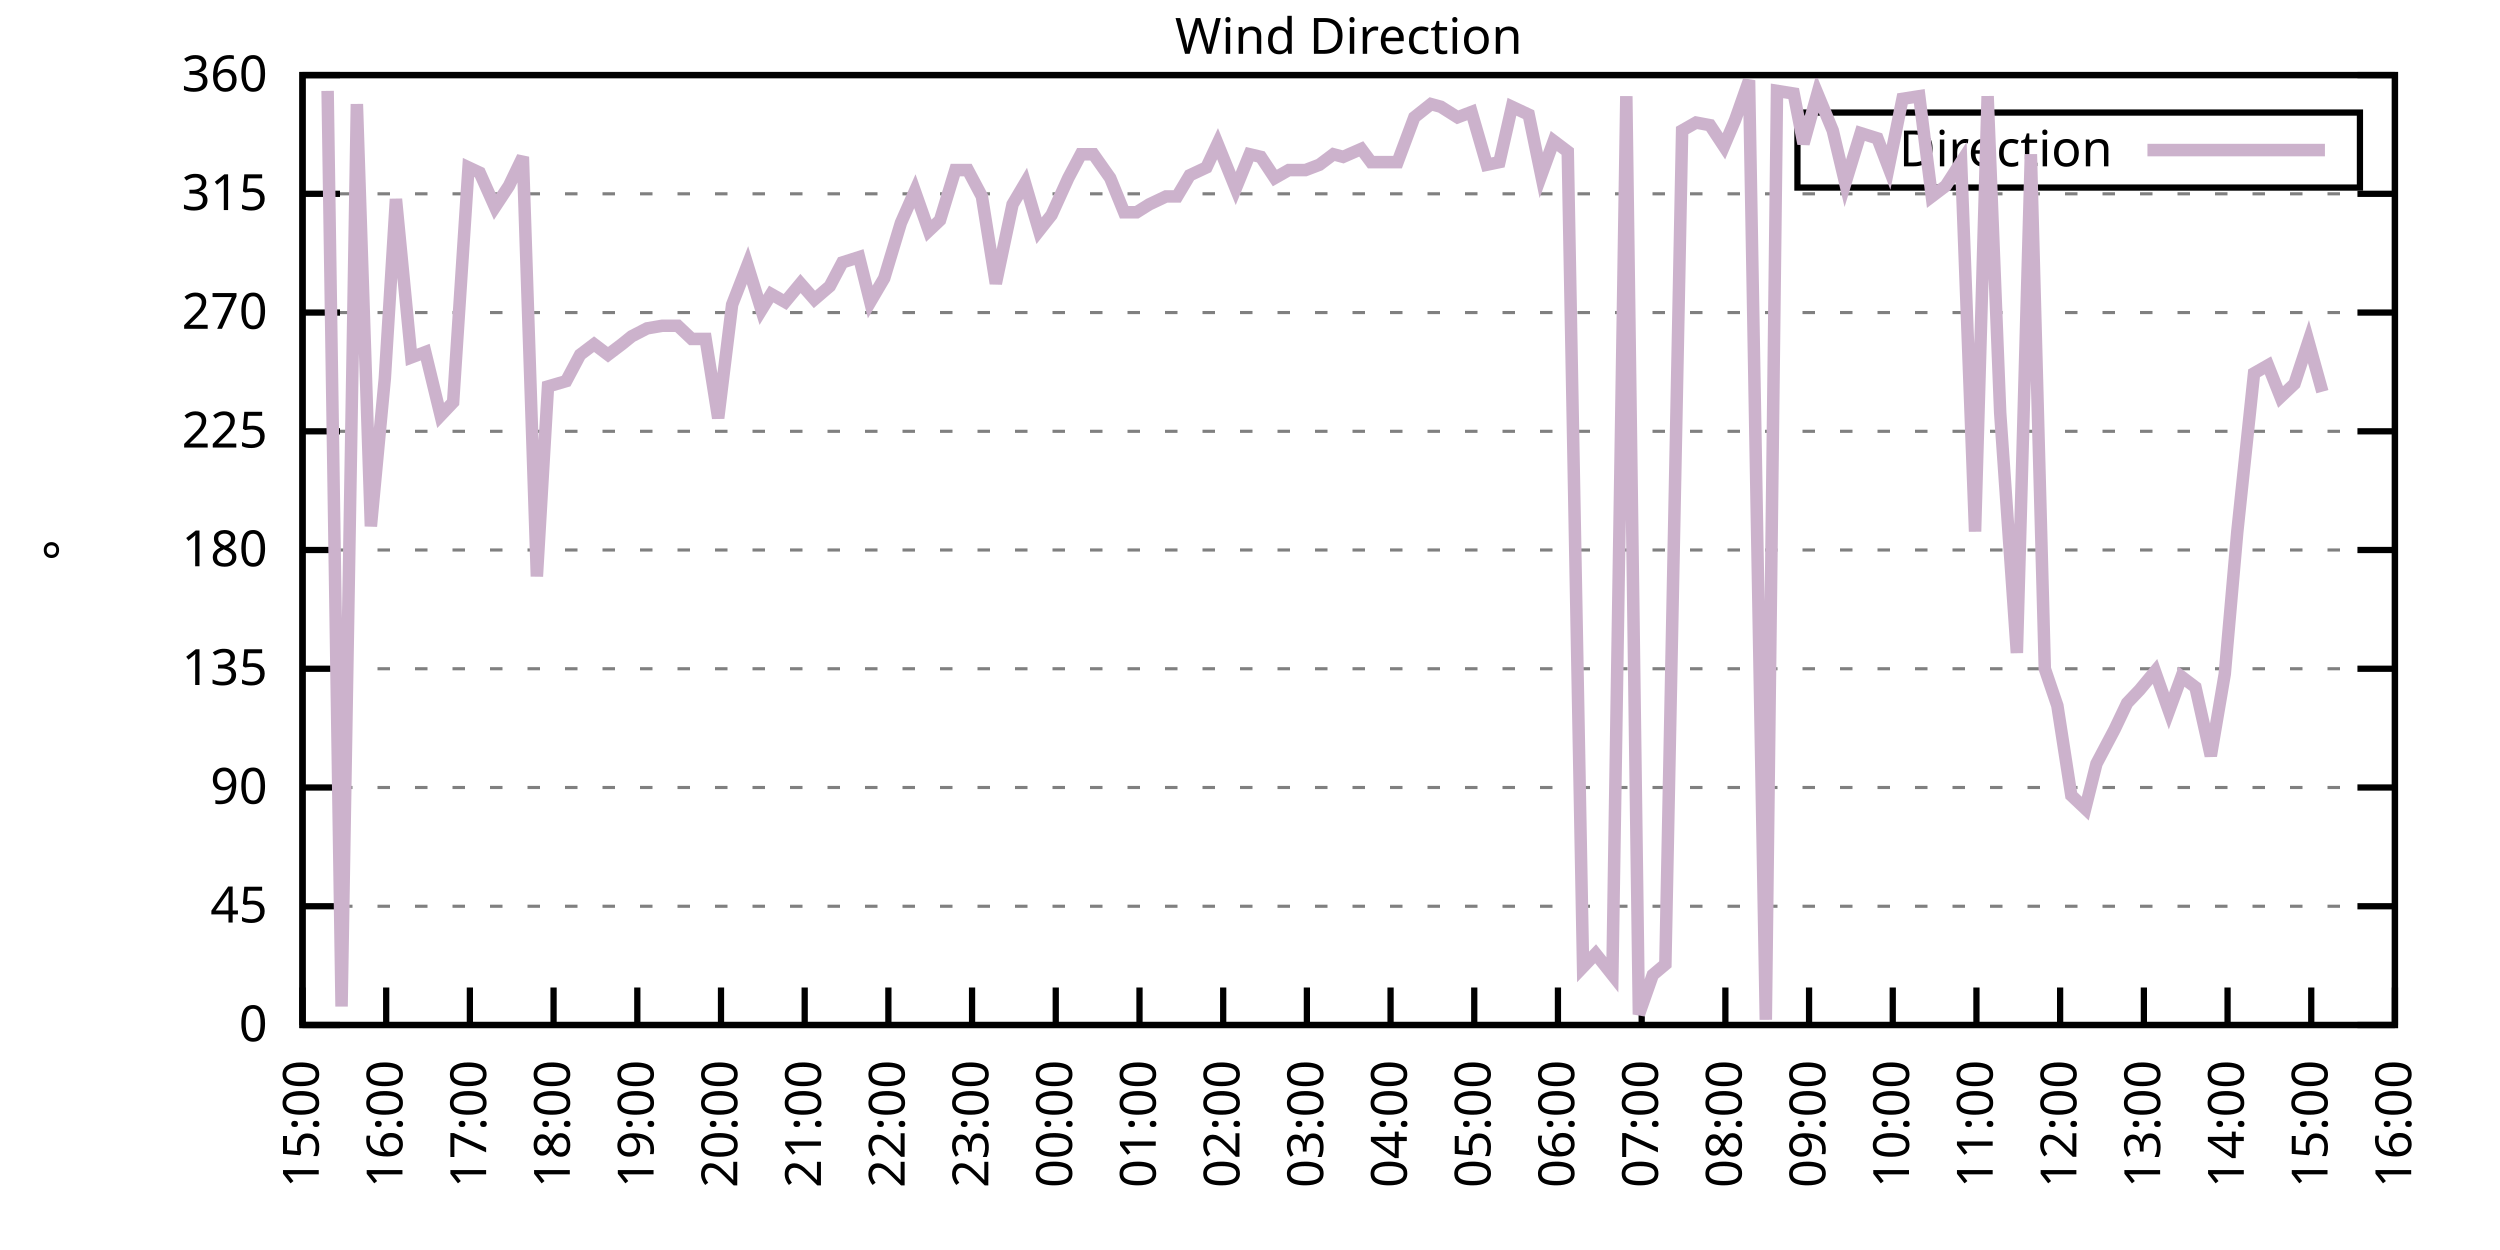
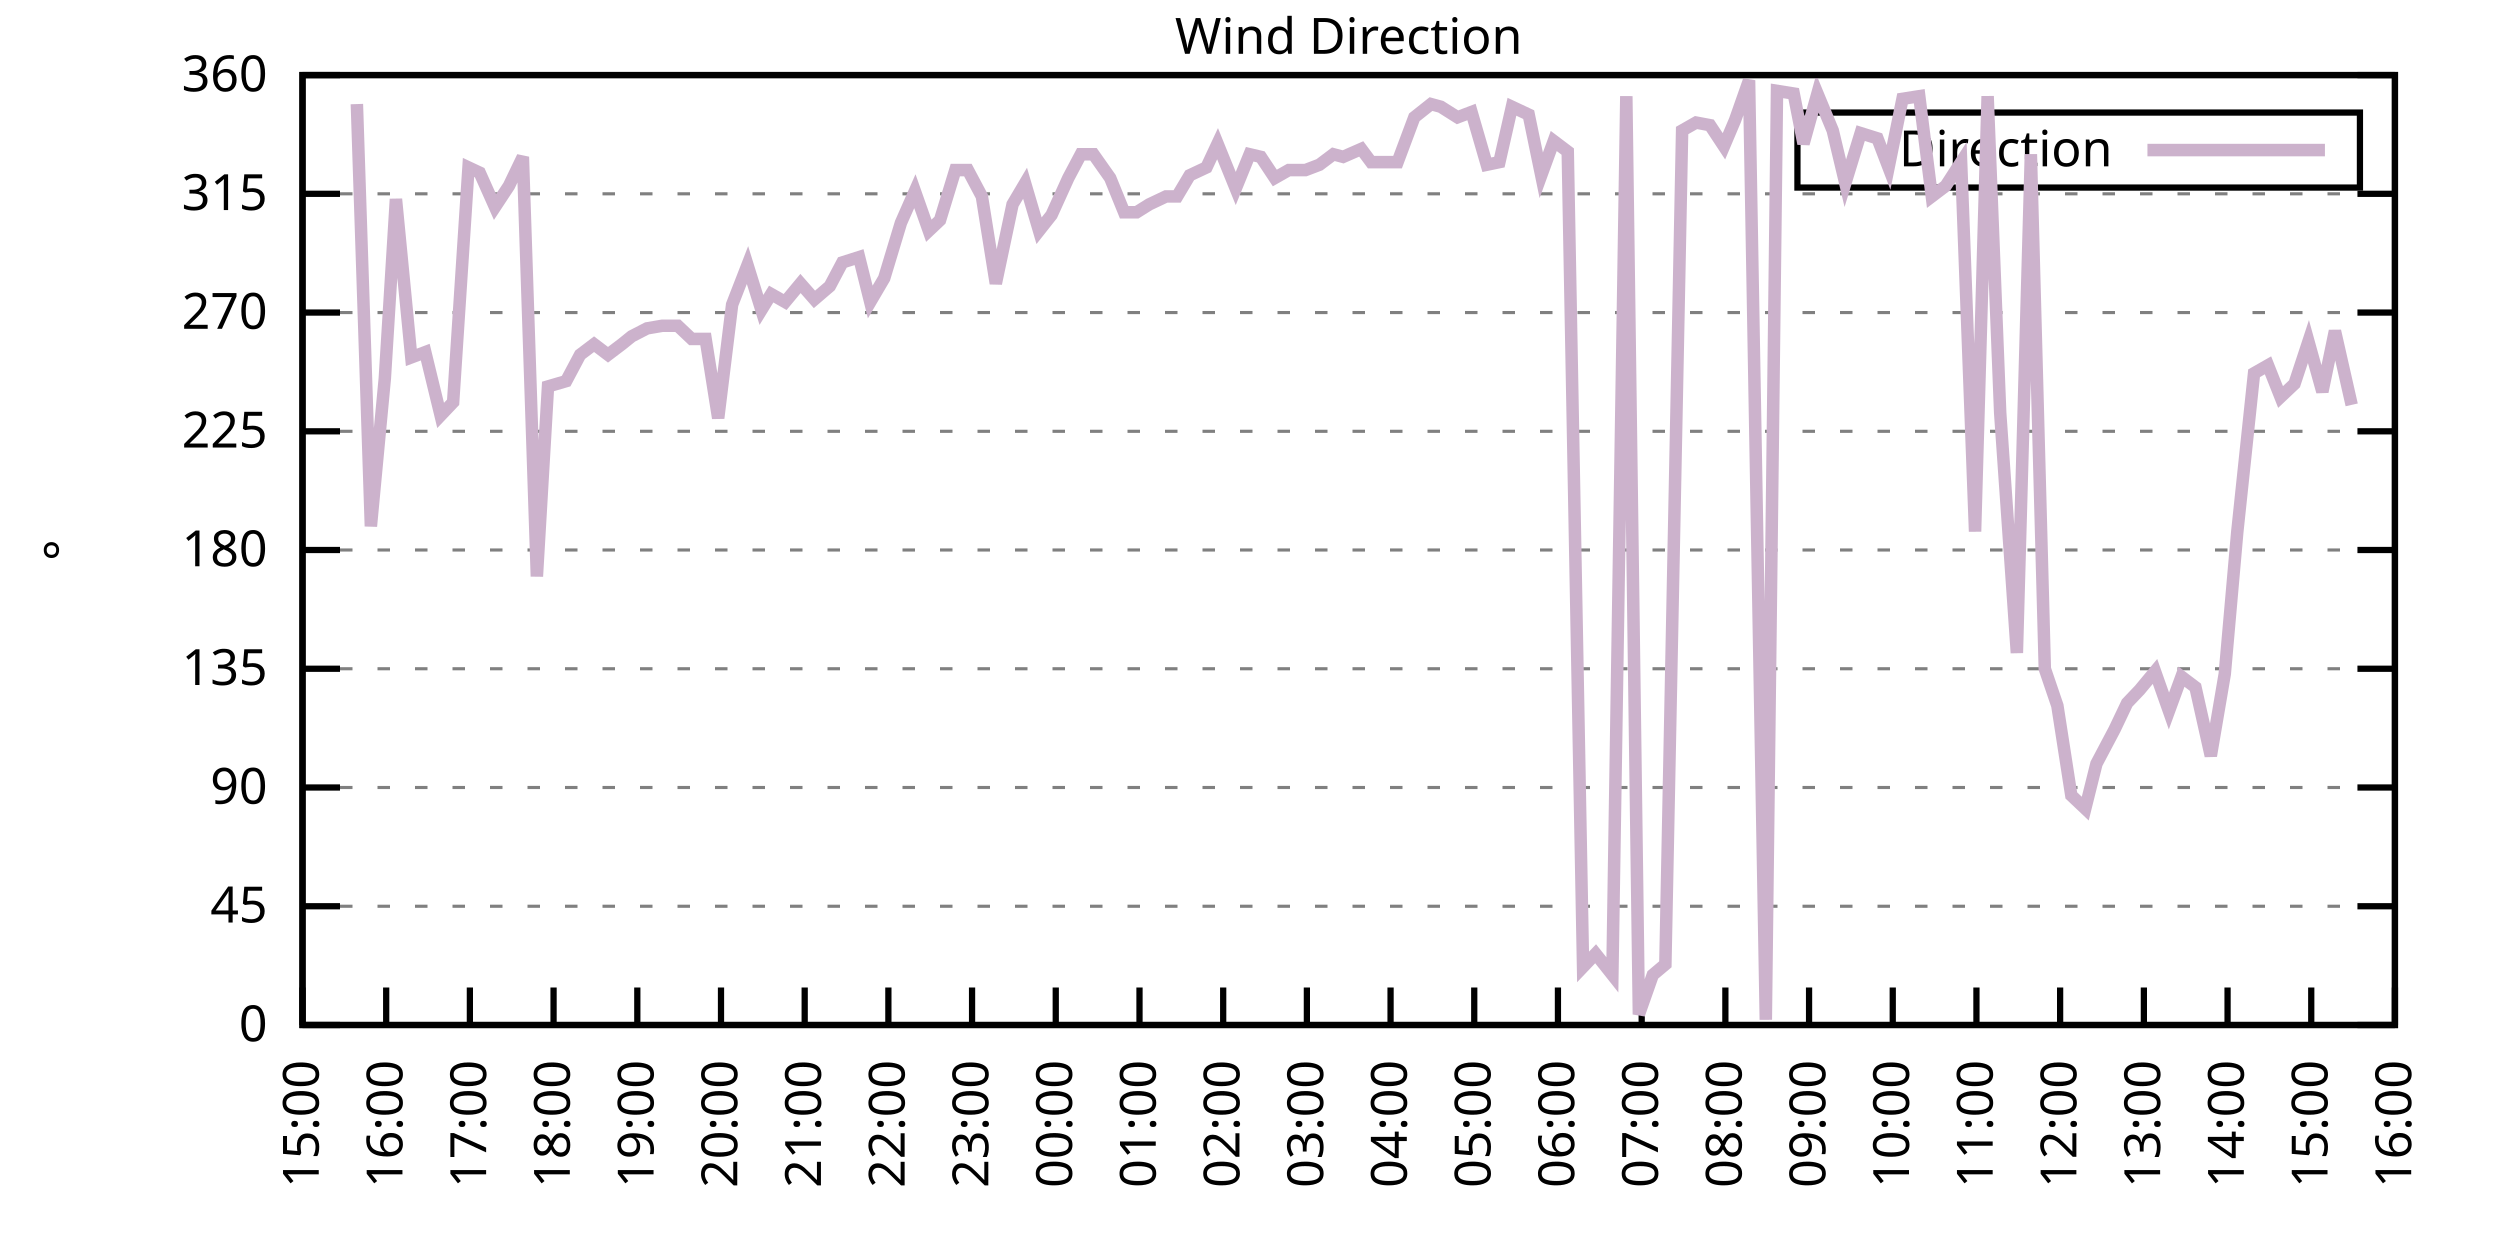
<svg xmlns="http://www.w3.org/2000/svg" xmlns:xlink="http://www.w3.org/1999/xlink" width="400" height="200" viewBox="0 0 400 200">
  <g id="gnuplot_canvas">
    <rect x="0" y="0" width="400" height="200" fill="none" />
    <defs>
      <circle id="gpDot" r="0.5" stroke-width="0.5" stroke="currentColor" />
      <path id="gpPt0" stroke-width="0.333" stroke="currentColor" d="M-1,0 h2 M0,-1 v2" />
      <path id="gpPt1" stroke-width="0.333" stroke="currentColor" d="M-1,-1 L1,1 M1,-1 L-1,1" />
      <path id="gpPt2" stroke-width="0.333" stroke="currentColor" d="M-1,0 L1,0 M0,-1 L0,1 M-1,-1 L1,1 M-1,1 L1,-1" />
      <rect id="gpPt3" stroke-width="0.333" stroke="currentColor" x="-1" y="-1" width="2" height="2" />
      <rect id="gpPt4" stroke-width="0.333" stroke="currentColor" fill="currentColor" x="-1" y="-1" width="2" height="2" />
      <circle id="gpPt5" stroke-width="0.333" stroke="currentColor" cx="0" cy="0" r="1" />
      <use xlink:href="#gpPt5" id="gpPt6" fill="currentColor" stroke="none" />
      <path id="gpPt7" stroke-width="0.333" stroke="currentColor" d="M0,-1.33 L-1.33,0.67 L1.33,0.67 z" />
      <use xlink:href="#gpPt7" id="gpPt8" fill="currentColor" stroke="none" />
      <use xlink:href="#gpPt7" id="gpPt9" stroke="currentColor" transform="rotate(180)" />
      <use xlink:href="#gpPt9" id="gpPt10" fill="currentColor" stroke="none" />
      <use xlink:href="#gpPt3" id="gpPt11" stroke="currentColor" transform="rotate(45)" />
      <use xlink:href="#gpPt11" id="gpPt12" fill="currentColor" stroke="none" />
      <path id="gpPt13" stroke-width="0.333" stroke="currentColor" d="M0,1.330 L1.265,0.411 L0.782,-1.067 L-0.782,-1.076 L-1.265,0.411 z" />
      <use xlink:href="#gpPt13" id="gpPt14" fill="currentColor" stroke="none" />
      <filter id="textbox" filterUnits="objectBoundingBox" x="0" y="0" height="1" width="1">
        <feFlood flood-color="white" flood-opacity="1" result="bgnd" />
        <feComposite in="SourceGraphic" in2="bgnd" operator="atop" />
      </filter>
      <filter id="greybox" filterUnits="objectBoundingBox" x="0" y="0" height="1" width="1">
        <feFlood flood-color="lightgrey" flood-opacity="1" result="grey" />
        <feComposite in="SourceGraphic" in2="grey" operator="atop" />
      </filter>
    </defs>
    <g fill="none" color="white" stroke="currentColor" stroke-width="1.00" stroke-linecap="butt" stroke-linejoin="miter">
</g>
    <g fill="none" color="black" stroke="currentColor" stroke-width="1.00" stroke-linecap="butt" stroke-linejoin="miter">
      <g stroke="none" shape-rendering="crispEdges">
        <polygon fill="rgb(255, 255, 255)" points="48.40,164.00 383.18,164.00 383.18,12.02 48.40,12.02 " />
      </g>
    </g>
    <g fill="none" color="black" stroke="currentColor" stroke-width="1.00" stroke-linecap="butt" stroke-linejoin="miter">
</g>
    <g fill="none" color="black" stroke="black" stroke-width="0.50" stroke-linecap="butt" stroke-linejoin="miter">
</g>
    <g fill="none" color="gray" stroke="currentColor" stroke-width="0.50" stroke-linecap="butt" stroke-linejoin="miter">
      <path stroke="gray" stroke-dasharray="2,4" class="gridline" d="M48.40,164.00 L383.19,164.00  " />
    </g>
    <g fill="none" color="gray" stroke="gray" stroke-width="1.00" stroke-linecap="butt" stroke-linejoin="miter">
</g>
    <g fill="none" color="black" stroke="currentColor" stroke-width="1.00" stroke-linecap="butt" stroke-linejoin="miter">
      <path stroke="black" d="M48.40,164.00 L54.40,164.00 M383.19,164.00 L377.19,164.00  " />
      <g transform="translate(42.80,166.60)" stroke="none" fill="black" font-family="Sans" font-size="8.00" text-anchor="end">
        <text>
          <tspan font-family="Sans"> 0</tspan>
        </text>
      </g>
    </g>
    <g fill="none" color="black" stroke="currentColor" stroke-width="1.00" stroke-linecap="butt" stroke-linejoin="miter">
</g>
    <g fill="none" color="black" stroke="black" stroke-width="0.50" stroke-linecap="butt" stroke-linejoin="miter">
</g>
    <g fill="none" color="gray" stroke="currentColor" stroke-width="0.50" stroke-linecap="butt" stroke-linejoin="miter">
      <path stroke="gray" stroke-dasharray="2,4" class="gridline" d="M48.40,145.00 L383.19,145.00  " />
    </g>
    <g fill="none" color="gray" stroke="gray" stroke-width="1.00" stroke-linecap="butt" stroke-linejoin="miter">
</g>
    <g fill="none" color="black" stroke="currentColor" stroke-width="1.00" stroke-linecap="butt" stroke-linejoin="miter">
      <path stroke="black" d="M48.40,145.00 L54.40,145.00 M383.19,145.00 L377.19,145.00  " />
      <g transform="translate(42.80,147.60)" stroke="none" fill="black" font-family="Sans" font-size="8.00" text-anchor="end">
        <text>
          <tspan font-family="Sans"> 45</tspan>
        </text>
      </g>
    </g>
    <g fill="none" color="black" stroke="currentColor" stroke-width="1.00" stroke-linecap="butt" stroke-linejoin="miter">
</g>
    <g fill="none" color="black" stroke="black" stroke-width="0.50" stroke-linecap="butt" stroke-linejoin="miter">
</g>
    <g fill="none" color="gray" stroke="currentColor" stroke-width="0.50" stroke-linecap="butt" stroke-linejoin="miter">
      <path stroke="gray" stroke-dasharray="2,4" class="gridline" d="M48.40,126.00 L383.19,126.00  " />
    </g>
    <g fill="none" color="gray" stroke="gray" stroke-width="1.00" stroke-linecap="butt" stroke-linejoin="miter">
</g>
    <g fill="none" color="black" stroke="currentColor" stroke-width="1.00" stroke-linecap="butt" stroke-linejoin="miter">
      <path stroke="black" d="M48.40,126.00 L54.40,126.00 M383.19,126.00 L377.19,126.00  " />
      <g transform="translate(42.80,128.60)" stroke="none" fill="black" font-family="Sans" font-size="8.00" text-anchor="end">
        <text>
          <tspan font-family="Sans"> 90</tspan>
        </text>
      </g>
    </g>
    <g fill="none" color="black" stroke="currentColor" stroke-width="1.00" stroke-linecap="butt" stroke-linejoin="miter">
</g>
    <g fill="none" color="black" stroke="black" stroke-width="0.50" stroke-linecap="butt" stroke-linejoin="miter">
</g>
    <g fill="none" color="gray" stroke="currentColor" stroke-width="0.50" stroke-linecap="butt" stroke-linejoin="miter">
      <path stroke="gray" stroke-dasharray="2,4" class="gridline" d="M48.40,107.00 L383.19,107.00  " />
    </g>
    <g fill="none" color="gray" stroke="gray" stroke-width="1.00" stroke-linecap="butt" stroke-linejoin="miter">
</g>
    <g fill="none" color="black" stroke="currentColor" stroke-width="1.00" stroke-linecap="butt" stroke-linejoin="miter">
      <path stroke="black" d="M48.40,107.00 L54.40,107.00 M383.19,107.00 L377.19,107.00  " />
      <g transform="translate(42.80,109.60)" stroke="none" fill="black" font-family="Sans" font-size="8.00" text-anchor="end">
        <text>
          <tspan font-family="Sans"> 135</tspan>
        </text>
      </g>
    </g>
    <g fill="none" color="black" stroke="currentColor" stroke-width="1.00" stroke-linecap="butt" stroke-linejoin="miter">
</g>
    <g fill="none" color="black" stroke="black" stroke-width="0.50" stroke-linecap="butt" stroke-linejoin="miter">
</g>
    <g fill="none" color="gray" stroke="currentColor" stroke-width="0.50" stroke-linecap="butt" stroke-linejoin="miter">
      <path stroke="gray" stroke-dasharray="2,4" class="gridline" d="M48.40,88.00 L383.19,88.00  " />
    </g>
    <g fill="none" color="gray" stroke="gray" stroke-width="1.00" stroke-linecap="butt" stroke-linejoin="miter">
</g>
    <g fill="none" color="black" stroke="currentColor" stroke-width="1.00" stroke-linecap="butt" stroke-linejoin="miter">
      <path stroke="black" d="M48.40,88.00 L54.40,88.00 M383.19,88.00 L377.19,88.00  " />
      <g transform="translate(42.80,90.60)" stroke="none" fill="black" font-family="Sans" font-size="8.00" text-anchor="end">
        <text>
          <tspan font-family="Sans"> 180</tspan>
        </text>
      </g>
    </g>
    <g fill="none" color="black" stroke="currentColor" stroke-width="1.00" stroke-linecap="butt" stroke-linejoin="miter">
</g>
    <g fill="none" color="black" stroke="black" stroke-width="0.50" stroke-linecap="butt" stroke-linejoin="miter">
</g>
    <g fill="none" color="gray" stroke="currentColor" stroke-width="0.50" stroke-linecap="butt" stroke-linejoin="miter">
      <path stroke="gray" stroke-dasharray="2,4" class="gridline" d="M48.40,69.01 L383.19,69.01  " />
    </g>
    <g fill="none" color="gray" stroke="gray" stroke-width="1.00" stroke-linecap="butt" stroke-linejoin="miter">
</g>
    <g fill="none" color="black" stroke="currentColor" stroke-width="1.00" stroke-linecap="butt" stroke-linejoin="miter">
      <path stroke="black" d="M48.40,69.01 L54.40,69.01 M383.19,69.01 L377.19,69.01  " />
      <g transform="translate(42.80,71.61)" stroke="none" fill="black" font-family="Sans" font-size="8.00" text-anchor="end">
        <text>
          <tspan font-family="Sans"> 225</tspan>
        </text>
      </g>
    </g>
    <g fill="none" color="black" stroke="currentColor" stroke-width="1.00" stroke-linecap="butt" stroke-linejoin="miter">
</g>
    <g fill="none" color="black" stroke="black" stroke-width="0.50" stroke-linecap="butt" stroke-linejoin="miter">
</g>
    <g fill="none" color="gray" stroke="currentColor" stroke-width="0.50" stroke-linecap="butt" stroke-linejoin="miter">
      <path stroke="gray" stroke-dasharray="2,4" class="gridline" d="M48.40,50.01 L383.19,50.01  " />
    </g>
    <g fill="none" color="gray" stroke="gray" stroke-width="1.00" stroke-linecap="butt" stroke-linejoin="miter">
</g>
    <g fill="none" color="black" stroke="currentColor" stroke-width="1.00" stroke-linecap="butt" stroke-linejoin="miter">
      <path stroke="black" d="M48.40,50.01 L54.40,50.01 M383.19,50.01 L377.19,50.01  " />
      <g transform="translate(42.80,52.61)" stroke="none" fill="black" font-family="Sans" font-size="8.00" text-anchor="end">
        <text>
          <tspan font-family="Sans"> 270</tspan>
        </text>
      </g>
    </g>
    <g fill="none" color="black" stroke="currentColor" stroke-width="1.00" stroke-linecap="butt" stroke-linejoin="miter">
</g>
    <g fill="none" color="black" stroke="black" stroke-width="0.50" stroke-linecap="butt" stroke-linejoin="miter">
</g>
    <g fill="none" color="gray" stroke="currentColor" stroke-width="0.50" stroke-linecap="butt" stroke-linejoin="miter">
      <path stroke="gray" stroke-dasharray="2,4" class="gridline" d="M48.40,31.01 L383.19,31.01  " />
    </g>
    <g fill="none" color="gray" stroke="gray" stroke-width="1.00" stroke-linecap="butt" stroke-linejoin="miter">
</g>
    <g fill="none" color="black" stroke="currentColor" stroke-width="1.00" stroke-linecap="butt" stroke-linejoin="miter">
      <path stroke="black" d="M48.40,31.01 L54.40,31.01 M383.19,31.01 L377.19,31.01  " />
      <g transform="translate(42.80,33.61)" stroke="none" fill="black" font-family="Sans" font-size="8.00" text-anchor="end">
        <text>
          <tspan font-family="Sans"> 315</tspan>
        </text>
      </g>
    </g>
    <g fill="none" color="black" stroke="currentColor" stroke-width="1.00" stroke-linecap="butt" stroke-linejoin="miter">
</g>
    <g fill="none" color="black" stroke="black" stroke-width="0.50" stroke-linecap="butt" stroke-linejoin="miter">
</g>
    <g fill="none" color="gray" stroke="currentColor" stroke-width="0.50" stroke-linecap="butt" stroke-linejoin="miter">
      <path stroke="gray" stroke-dasharray="2,4" class="gridline" d="M48.40,12.01 L383.19,12.01  " />
    </g>
    <g fill="none" color="gray" stroke="gray" stroke-width="1.00" stroke-linecap="butt" stroke-linejoin="miter">
</g>
    <g fill="none" color="black" stroke="currentColor" stroke-width="1.00" stroke-linecap="butt" stroke-linejoin="miter">
      <path stroke="black" d="M48.40,12.01 L54.40,12.01 M383.19,12.01 L377.19,12.01  " />
      <g transform="translate(42.80,14.61)" stroke="none" fill="black" font-family="Sans" font-size="8.00" text-anchor="end">
        <text>
          <tspan font-family="Sans"> 360</tspan>
        </text>
      </g>
    </g>
    <g fill="none" color="black" stroke="currentColor" stroke-width="1.00" stroke-linecap="butt" stroke-linejoin="miter">
      <path stroke="black" d="M48.40,164.00 L48.40,158.00  " />
      <g transform="translate(51.00,169.60) rotate(270.00)" stroke="none" fill="black" font-family="Sans" font-size="8.00" text-anchor="end">
        <text>
          <tspan font-family="Sans">15:00</tspan>
        </text>
      </g>
    </g>
    <g fill="none" color="black" stroke="currentColor" stroke-width="1.00" stroke-linecap="butt" stroke-linejoin="miter">
      <path stroke="black" d="M61.79,164.00 L61.79,158.00  " />
      <g transform="translate(64.39,169.60) rotate(270.00)" stroke="none" fill="black" font-family="Sans" font-size="8.00" text-anchor="end">
        <text>
          <tspan font-family="Sans">16:00</tspan>
        </text>
      </g>
    </g>
    <g fill="none" color="black" stroke="currentColor" stroke-width="1.00" stroke-linecap="butt" stroke-linejoin="miter">
      <path stroke="black" d="M75.18,164.00 L75.18,158.00  " />
      <g transform="translate(77.78,169.60) rotate(270.00)" stroke="none" fill="black" font-family="Sans" font-size="8.00" text-anchor="end">
        <text>
          <tspan font-family="Sans">17:00</tspan>
        </text>
      </g>
    </g>
    <g fill="none" color="black" stroke="currentColor" stroke-width="1.00" stroke-linecap="butt" stroke-linejoin="miter">
      <path stroke="black" d="M88.57,164.00 L88.57,158.00  " />
      <g transform="translate(91.17,169.60) rotate(270.00)" stroke="none" fill="black" font-family="Sans" font-size="8.00" text-anchor="end">
        <text>
          <tspan font-family="Sans">18:00</tspan>
        </text>
      </g>
    </g>
    <g fill="none" color="black" stroke="currentColor" stroke-width="1.00" stroke-linecap="butt" stroke-linejoin="miter">
      <path stroke="black" d="M101.97,164.00 L101.97,158.00  " />
      <g transform="translate(104.57,169.60) rotate(270.00)" stroke="none" fill="black" font-family="Sans" font-size="8.00" text-anchor="end">
        <text>
          <tspan font-family="Sans">19:00</tspan>
        </text>
      </g>
    </g>
    <g fill="none" color="black" stroke="currentColor" stroke-width="1.00" stroke-linecap="butt" stroke-linejoin="miter">
      <path stroke="black" d="M115.36,164.00 L115.36,158.00  " />
      <g transform="translate(117.96,169.60) rotate(270.00)" stroke="none" fill="black" font-family="Sans" font-size="8.00" text-anchor="end">
        <text>
          <tspan font-family="Sans">20:00</tspan>
        </text>
      </g>
    </g>
    <g fill="none" color="black" stroke="currentColor" stroke-width="1.00" stroke-linecap="butt" stroke-linejoin="miter">
      <path stroke="black" d="M128.75,164.00 L128.75,158.00  " />
      <g transform="translate(131.35,169.60) rotate(270.00)" stroke="none" fill="black" font-family="Sans" font-size="8.00" text-anchor="end">
        <text>
          <tspan font-family="Sans">21:00</tspan>
        </text>
      </g>
    </g>
    <g fill="none" color="black" stroke="currentColor" stroke-width="1.00" stroke-linecap="butt" stroke-linejoin="miter">
      <path stroke="black" d="M142.14,164.00 L142.14,158.00  " />
      <g transform="translate(144.74,169.60) rotate(270.00)" stroke="none" fill="black" font-family="Sans" font-size="8.00" text-anchor="end">
        <text>
          <tspan font-family="Sans">22:00</tspan>
        </text>
      </g>
    </g>
    <g fill="none" color="black" stroke="currentColor" stroke-width="1.00" stroke-linecap="butt" stroke-linejoin="miter">
      <path stroke="black" d="M155.53,164.00 L155.53,158.00  " />
      <g transform="translate(158.13,169.60) rotate(270.00)" stroke="none" fill="black" font-family="Sans" font-size="8.00" text-anchor="end">
        <text>
          <tspan font-family="Sans">23:00</tspan>
        </text>
      </g>
    </g>
    <g fill="none" color="black" stroke="currentColor" stroke-width="1.00" stroke-linecap="butt" stroke-linejoin="miter">
      <path stroke="black" d="M168.92,164.00 L168.92,158.00  " />
      <g transform="translate(171.52,169.60) rotate(270.00)" stroke="none" fill="black" font-family="Sans" font-size="8.00" text-anchor="end">
        <text>
          <tspan font-family="Sans">00:00</tspan>
        </text>
      </g>
    </g>
    <g fill="none" color="black" stroke="currentColor" stroke-width="1.00" stroke-linecap="butt" stroke-linejoin="miter">
      <path stroke="black" d="M182.32,164.00 L182.32,158.00  " />
      <g transform="translate(184.92,169.60) rotate(270.00)" stroke="none" fill="black" font-family="Sans" font-size="8.00" text-anchor="end">
        <text>
          <tspan font-family="Sans">01:00</tspan>
        </text>
      </g>
    </g>
    <g fill="none" color="black" stroke="currentColor" stroke-width="1.00" stroke-linecap="butt" stroke-linejoin="miter">
      <path stroke="black" d="M195.71,164.00 L195.71,158.00  " />
      <g transform="translate(198.31,169.60) rotate(270.00)" stroke="none" fill="black" font-family="Sans" font-size="8.00" text-anchor="end">
        <text>
          <tspan font-family="Sans">02:00</tspan>
        </text>
      </g>
    </g>
    <g fill="none" color="black" stroke="currentColor" stroke-width="1.00" stroke-linecap="butt" stroke-linejoin="miter">
      <path stroke="black" d="M209.10,164.00 L209.10,158.00  " />
      <g transform="translate(211.70,169.60) rotate(270.00)" stroke="none" fill="black" font-family="Sans" font-size="8.00" text-anchor="end">
        <text>
          <tspan font-family="Sans">03:00</tspan>
        </text>
      </g>
    </g>
    <g fill="none" color="black" stroke="currentColor" stroke-width="1.00" stroke-linecap="butt" stroke-linejoin="miter">
      <path stroke="black" d="M222.49,164.00 L222.49,158.00  " />
      <g transform="translate(225.09,169.60) rotate(270.00)" stroke="none" fill="black" font-family="Sans" font-size="8.00" text-anchor="end">
        <text>
          <tspan font-family="Sans">04:00</tspan>
        </text>
      </g>
    </g>
    <g fill="none" color="black" stroke="currentColor" stroke-width="1.00" stroke-linecap="butt" stroke-linejoin="miter">
      <path stroke="black" d="M235.88,164.00 L235.88,158.00  " />
      <g transform="translate(238.48,169.60) rotate(270.00)" stroke="none" fill="black" font-family="Sans" font-size="8.00" text-anchor="end">
        <text>
          <tspan font-family="Sans">05:00</tspan>
        </text>
      </g>
    </g>
    <g fill="none" color="black" stroke="currentColor" stroke-width="1.00" stroke-linecap="butt" stroke-linejoin="miter">
      <path stroke="black" d="M249.27,164.00 L249.27,158.00  " />
      <g transform="translate(251.87,169.60) rotate(270.00)" stroke="none" fill="black" font-family="Sans" font-size="8.00" text-anchor="end">
        <text>
          <tspan font-family="Sans">06:00</tspan>
        </text>
      </g>
    </g>
    <g fill="none" color="black" stroke="currentColor" stroke-width="1.00" stroke-linecap="butt" stroke-linejoin="miter">
      <path stroke="black" d="M262.67,164.00 L262.67,158.00  " />
      <g transform="translate(265.27,169.60) rotate(270.00)" stroke="none" fill="black" font-family="Sans" font-size="8.00" text-anchor="end">
        <text>
          <tspan font-family="Sans">07:00</tspan>
        </text>
      </g>
    </g>
    <g fill="none" color="black" stroke="currentColor" stroke-width="1.00" stroke-linecap="butt" stroke-linejoin="miter">
      <path stroke="black" d="M276.06,164.00 L276.06,158.00  " />
      <g transform="translate(278.66,169.60) rotate(270.00)" stroke="none" fill="black" font-family="Sans" font-size="8.00" text-anchor="end">
        <text>
          <tspan font-family="Sans">08:00</tspan>
        </text>
      </g>
    </g>
    <g fill="none" color="black" stroke="currentColor" stroke-width="1.00" stroke-linecap="butt" stroke-linejoin="miter">
      <path stroke="black" d="M289.45,164.00 L289.45,158.00  " />
      <g transform="translate(292.05,169.60) rotate(270.00)" stroke="none" fill="black" font-family="Sans" font-size="8.00" text-anchor="end">
        <text>
          <tspan font-family="Sans">09:00</tspan>
        </text>
      </g>
    </g>
    <g fill="none" color="black" stroke="currentColor" stroke-width="1.00" stroke-linecap="butt" stroke-linejoin="miter">
      <path stroke="black" d="M302.84,164.00 L302.84,158.00  " />
      <g transform="translate(305.44,169.60) rotate(270.00)" stroke="none" fill="black" font-family="Sans" font-size="8.00" text-anchor="end">
        <text>
          <tspan font-family="Sans">10:00</tspan>
        </text>
      </g>
    </g>
    <g fill="none" color="black" stroke="currentColor" stroke-width="1.00" stroke-linecap="butt" stroke-linejoin="miter">
      <path stroke="black" d="M316.23,164.00 L316.23,158.00  " />
      <g transform="translate(318.83,169.60) rotate(270.00)" stroke="none" fill="black" font-family="Sans" font-size="8.00" text-anchor="end">
        <text>
          <tspan font-family="Sans">11:00</tspan>
        </text>
      </g>
    </g>
    <g fill="none" color="black" stroke="currentColor" stroke-width="1.00" stroke-linecap="butt" stroke-linejoin="miter">
      <path stroke="black" d="M329.62,164.00 L329.62,158.00  " />
      <g transform="translate(332.22,169.60) rotate(270.00)" stroke="none" fill="black" font-family="Sans" font-size="8.00" text-anchor="end">
        <text>
          <tspan font-family="Sans">12:00</tspan>
        </text>
      </g>
    </g>
    <g fill="none" color="black" stroke="currentColor" stroke-width="1.00" stroke-linecap="butt" stroke-linejoin="miter">
      <path stroke="black" d="M343.02,164.00 L343.02,158.00  " />
      <g transform="translate(345.62,169.60) rotate(270.00)" stroke="none" fill="black" font-family="Sans" font-size="8.00" text-anchor="end">
        <text>
          <tspan font-family="Sans">13:00</tspan>
        </text>
      </g>
    </g>
    <g fill="none" color="black" stroke="currentColor" stroke-width="1.00" stroke-linecap="butt" stroke-linejoin="miter">
      <path stroke="black" d="M356.41,164.00 L356.41,158.00  " />
      <g transform="translate(359.01,169.60) rotate(270.00)" stroke="none" fill="black" font-family="Sans" font-size="8.00" text-anchor="end">
        <text>
          <tspan font-family="Sans">14:00</tspan>
        </text>
      </g>
    </g>
    <g fill="none" color="black" stroke="currentColor" stroke-width="1.00" stroke-linecap="butt" stroke-linejoin="miter">
      <path stroke="black" d="M369.80,164.00 L369.80,158.00  " />
      <g transform="translate(372.40,169.60) rotate(270.00)" stroke="none" fill="black" font-family="Sans" font-size="8.00" text-anchor="end">
        <text>
          <tspan font-family="Sans">15:00</tspan>
        </text>
      </g>
    </g>
    <g fill="none" color="black" stroke="currentColor" stroke-width="1.00" stroke-linecap="butt" stroke-linejoin="miter">
      <path stroke="black" d="M383.19,164.00 L383.19,158.00  " />
      <g transform="translate(385.79,169.60) rotate(270.00)" stroke="none" fill="black" font-family="Sans" font-size="8.00" text-anchor="end">
        <text>
          <tspan font-family="Sans">16:00</tspan>
        </text>
      </g>
    </g>
    <g fill="none" color="black" stroke="currentColor" stroke-width="1.00" stroke-linecap="butt" stroke-linejoin="miter">
</g>
    <g fill="none" color="black" stroke="currentColor" stroke-width="1.00" stroke-linecap="butt" stroke-linejoin="miter">
      <path stroke="black" d="M48.40,12.01 L48.40,164.00 L383.19,164.00 L383.19,12.01 L48.40,12.01 Z  " />
    </g>
    <g fill="none" color="black" stroke="currentColor" stroke-width="1.00" stroke-linecap="butt" stroke-linejoin="miter">
</g>
    <g fill="none" color="black" stroke="currentColor" stroke-width="1.00" stroke-linecap="butt" stroke-linejoin="miter">
      <path stroke="black" d="M287.59,30.01 L287.59,18.01 L377.59,18.01 L377.59,30.01 L287.59,30.01 Z  " />
    </g>
    <g id="Wind_direction_plot_1">
      <g fill="none" color="white" stroke="black" stroke-width="2.00" stroke-linecap="butt" stroke-linejoin="miter">
</g>
      <g fill="none" color="black" stroke="currentColor" stroke-width="2.00" stroke-linecap="butt" stroke-linejoin="miter">
        <g transform="translate(337.99,26.61)" stroke="none" fill="black" font-family="Sans" font-size="8.00" text-anchor="end">
          <text>
            <tspan font-family="Sans">Direction</tspan>
          </text>
        </g>
      </g>
      <g fill="none" color="black" stroke="currentColor" stroke-width="2.00" stroke-linecap="butt" stroke-linejoin="miter">
-         <path stroke="rgb(204, 178, 204)" d="M343.59,24.01 L371.99,24.01 M52.42,14.54 L54.65,161.04 L57.10,16.65 L59.34,84.21 L61.57,60.56 L63.35,31.85   L65.81,57.18 L68.04,56.34 L70.50,66.47 L72.50,64.36 L74.96,26.79 L76.75,27.63 L79.20,33.12 L81.43,29.74   L83.66,25.10 L85.90,92.23 L87.68,61.83 L90.58,60.98 L92.82,56.76 L95.05,55.07 L97.28,56.76 L99.51,55.07   L101.07,53.81 L103.53,52.54 L105.98,52.12 L108.44,52.12 L110.67,54.23 L112.90,54.23 L114.91,66.90 L117.14,48.74   L119.60,42.41 L121.83,49.59 L123.39,47.05 L125.62,48.32 L128.08,45.36 L130.31,47.90 L132.77,45.79 L134.78,41.99   L137.45,41.14 L139.24,48.32 L141.47,44.52 L144.15,35.65 L146.38,30.59 L148.61,36.92 L150.40,35.23 L152.85,27.21   L154.86,27.21 L157.10,31.43 L159.33,45.36 L162.01,32.70 L164.01,29.32 L166.25,36.92 L168.25,34.39 L170.93,28.48   L172.94,24.68 L174.95,24.68 L177.63,28.48 L179.86,33.96 L181.87,33.96 L183.88,32.70 L186.56,31.43 L188.34,31.43   L190.35,28.05 L193.03,26.79 L194.81,22.99 L197.72,30.16 L199.95,24.68 L201.73,25.10 L203.97,28.48 L206.20,27.21   L208.88,27.21 L211.11,26.36 L213.34,24.68 L214.90,25.10 L217.80,23.83 L219.37,25.94 L222.04,25.94 L223.61,25.94   L226.29,18.77 L228.96,16.65 L230.53,17.08 L233.20,18.77 L235.44,17.92 L237.89,26.36 L239.90,25.94 L241.91,17.08   L244.59,18.34 L246.60,28.05 L248.60,22.56 L250.84,24.25 L253.29,154.71 L255.30,152.60 L257.98,155.98 L260.21,15.39   L262.22,162.31 L264.45,155.98 L266.46,154.29 L269.14,20.88 L271.37,19.61 L273.60,20.03 L275.83,23.41 L277.62,19.19   L279.85,12.85 L282.53,163.16 L284.32,14.54 L286.99,14.97 L288.56,22.99 L290.79,14.97 L293.24,20.88 L295.25,29.32   L297.71,21.30 L300.39,22.14 L302.17,26.79 L304.40,15.81 L307.08,15.39 L309.09,31.43 L311.32,29.74 L313.78,25.94   L316.01,85.05 L318.02,15.39 L320.03,66.05 L322.70,104.47 L324.94,24.68 L327.17,107.00 L329.18,112.91 L331.41,127.27   L333.64,129.38 L335.43,122.20 L338.33,116.71 L340.34,112.49 L342.35,110.38 L344.80,107.43 L347.03,113.76 L349.04,108.27   L351.27,109.96 L353.73,120.94 L355.96,107.85 L357.97,85.05 L360.65,59.72 L362.88,58.45 L364.89,63.52 L367.12,61.41   L369.35,54.65 L371.58,62.67  " />
+         <path stroke="rgb(204, 178, 204)" d="M343.59,24.01 L371.99,24.01 M57.10,16.65 L59.34,84.21 L61.57,60.56 L63.35,31.85 L65.81,57.18 L68.04,56.34   L70.50,66.47 L72.50,64.36 L74.96,26.79 L76.75,27.63 L79.20,33.12 L81.43,29.74 L83.66,25.10 L85.90,92.23   L87.68,61.83 L90.58,60.98 L92.82,56.76 L95.05,55.07 L97.28,56.76 L99.51,55.07 L101.07,53.81 L103.53,52.54   L105.98,52.12 L108.44,52.12 L110.67,54.23 L112.90,54.23 L114.91,66.90 L117.14,48.74 L119.60,42.41 L121.83,49.59   L123.39,47.05 L125.62,48.32 L128.08,45.36 L130.31,47.90 L132.77,45.79 L134.78,41.99 L137.45,41.14 L139.24,48.32   L141.47,44.52 L144.15,35.65 L146.38,30.59 L148.61,36.92 L150.40,35.23 L152.85,27.21 L154.86,27.21 L157.10,31.43   L159.33,45.36 L162.01,32.70 L164.01,29.32 L166.25,36.92 L168.25,34.39 L170.93,28.48 L172.94,24.68 L174.95,24.68   L177.63,28.48 L179.86,33.96 L181.87,33.96 L183.88,32.70 L186.56,31.43 L188.34,31.43 L190.35,28.05 L193.03,26.79   L194.81,22.99 L197.72,30.16 L199.95,24.68 L201.73,25.10 L203.97,28.48 L206.20,27.21 L208.88,27.21 L211.11,26.36   L213.34,24.68 L214.90,25.10 L217.80,23.83 L219.37,25.94 L222.04,25.94 L223.61,25.94 L226.29,18.77 L228.96,16.65   L230.53,17.08 L233.20,18.77 L235.44,17.92 L237.89,26.36 L239.90,25.94 L241.91,17.08 L244.59,18.34 L246.60,28.05   L248.60,22.56 L250.84,24.25 L253.29,154.71 L255.30,152.60 L257.98,155.98 L260.21,15.39 L262.22,162.31 L264.45,155.98   L266.46,154.29 L269.14,20.88 L271.37,19.61 L273.60,20.03 L275.83,23.41 L277.62,19.19 L279.85,12.85 L282.53,163.16   L284.32,14.54 L286.99,14.97 L288.56,22.99 L290.79,14.97 L293.24,20.88 L295.25,29.32 L297.71,21.30 L300.39,22.14   L302.17,26.79 L304.40,15.81 L307.08,15.39 L309.09,31.43 L311.32,29.74 L313.78,25.94 L316.01,85.05 L318.02,15.39   L320.03,66.05 L322.70,104.47 L324.94,24.68 L327.17,107.00 L329.18,112.91 L331.41,127.27 L333.64,129.38 L335.43,122.20   L338.33,116.71 L340.34,112.49 L342.35,110.38 L344.80,107.43 L347.03,113.76 L349.04,108.27 L351.27,109.96 L353.73,120.94   L355.96,107.85 L357.97,85.05 L360.65,59.72 L362.88,58.45 L364.89,63.52 L367.12,61.41 L369.35,54.65 L371.58,62.67   L373.59,52.96 L376.27,64.78  " />
      </g>
    </g>
    <g fill="none" color="black" stroke="currentColor" stroke-width="2.00" stroke-linecap="butt" stroke-linejoin="miter">
</g>
    <g fill="none" color="black" stroke="black" stroke-width="1.00" stroke-linecap="butt" stroke-linejoin="miter">
</g>
    <g fill="none" color="black" stroke="currentColor" stroke-width="1.00" stroke-linecap="butt" stroke-linejoin="miter">
      <path stroke="black" d="M48.40,12.01 L48.40,164.00 L383.19,164.00 L383.19,12.01 L48.40,12.01 Z  " />
      <g transform="translate(12.80,88.01) rotate(270.00)" stroke="none" fill="black" font-family="Sans" font-size="8.00" text-anchor="middle">
        <text>
          <tspan font-family="Sans">°</tspan>
        </text>
      </g>
    </g>
    <g fill="none" color="black" stroke="currentColor" stroke-width="1.00" stroke-linecap="butt" stroke-linejoin="miter">
</g>
    <g fill="none" color="black" stroke="currentColor" stroke-width="1.00" stroke-linecap="butt" stroke-linejoin="miter">
      <g transform="translate(215.79,8.61)" stroke="none" fill="black" font-family="Sans" font-size="8.00" text-anchor="middle">
        <text>
          <tspan font-family="Sans">Wind Direction</tspan>
        </text>
      </g>
    </g>
    <g fill="none" color="black" stroke="currentColor" stroke-width="1.00" stroke-linecap="butt" stroke-linejoin="miter">
</g>
  </g>
</svg>
